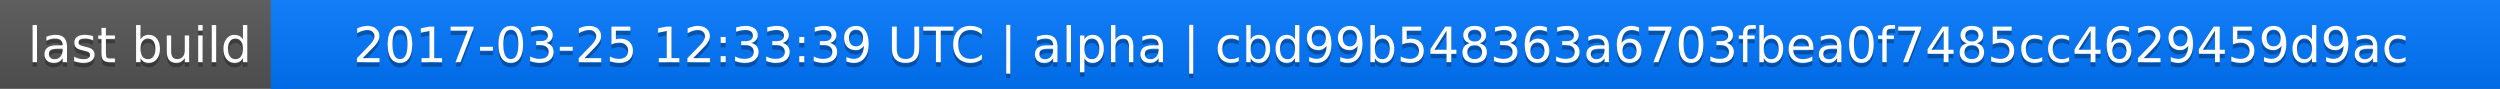
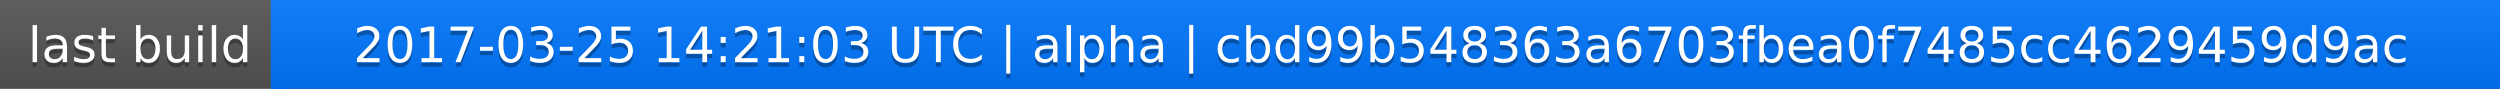
<svg xmlns="http://www.w3.org/2000/svg" width="563" height="20">
  <linearGradient id="a" x2="0" y2="100%">
    <stop offset="0" stop-color="#bbb" stop-opacity=".1" />
    <stop offset="1" stop-opacity=".1" />
  </linearGradient>
  <rect rx="0" width="563" height="20" fill="#555" />
  <rect rx="0" x="61" width="502" height="20" fill="#07f" />
  <path fill="#07f" d="M61 0h4v20h-4z" />
  <rect rx="0" width="563" height="20" fill="url(#a)" />
  <g fill="#fff" text-anchor="middle" font-family="DejaVu Sans,Verdana,Geneva,sans-serif" font-size="11">
    <text x="31.5" y="15" fill="#010101" fill-opacity=".3">last build</text>
    <text x="31.5" y="14">last build</text>
-     <text x="311" y="15" fill="#010101" fill-opacity=".3">2017-03-25 12:33:39 UTC | alpha | cbd99b548363a6703fbea0f7485cc4629459d9ac</text>
-     <text x="311" y="14">2017-03-25 12:33:39 UTC | alpha | cbd99b548363a6703fbea0f7485cc4629459d9ac</text>
+     <text x="311" y="15" fill="#010101" fill-opacity=".3">2017-03-25 14:21:03 UTC | alpha | cbd99b548363a6703fbea0f7485cc4629459d9ac</text>
+     <text x="311" y="14">2017-03-25 14:21:03 UTC | alpha | cbd99b548363a6703fbea0f7485cc4629459d9ac</text>
  </g>
</svg>
